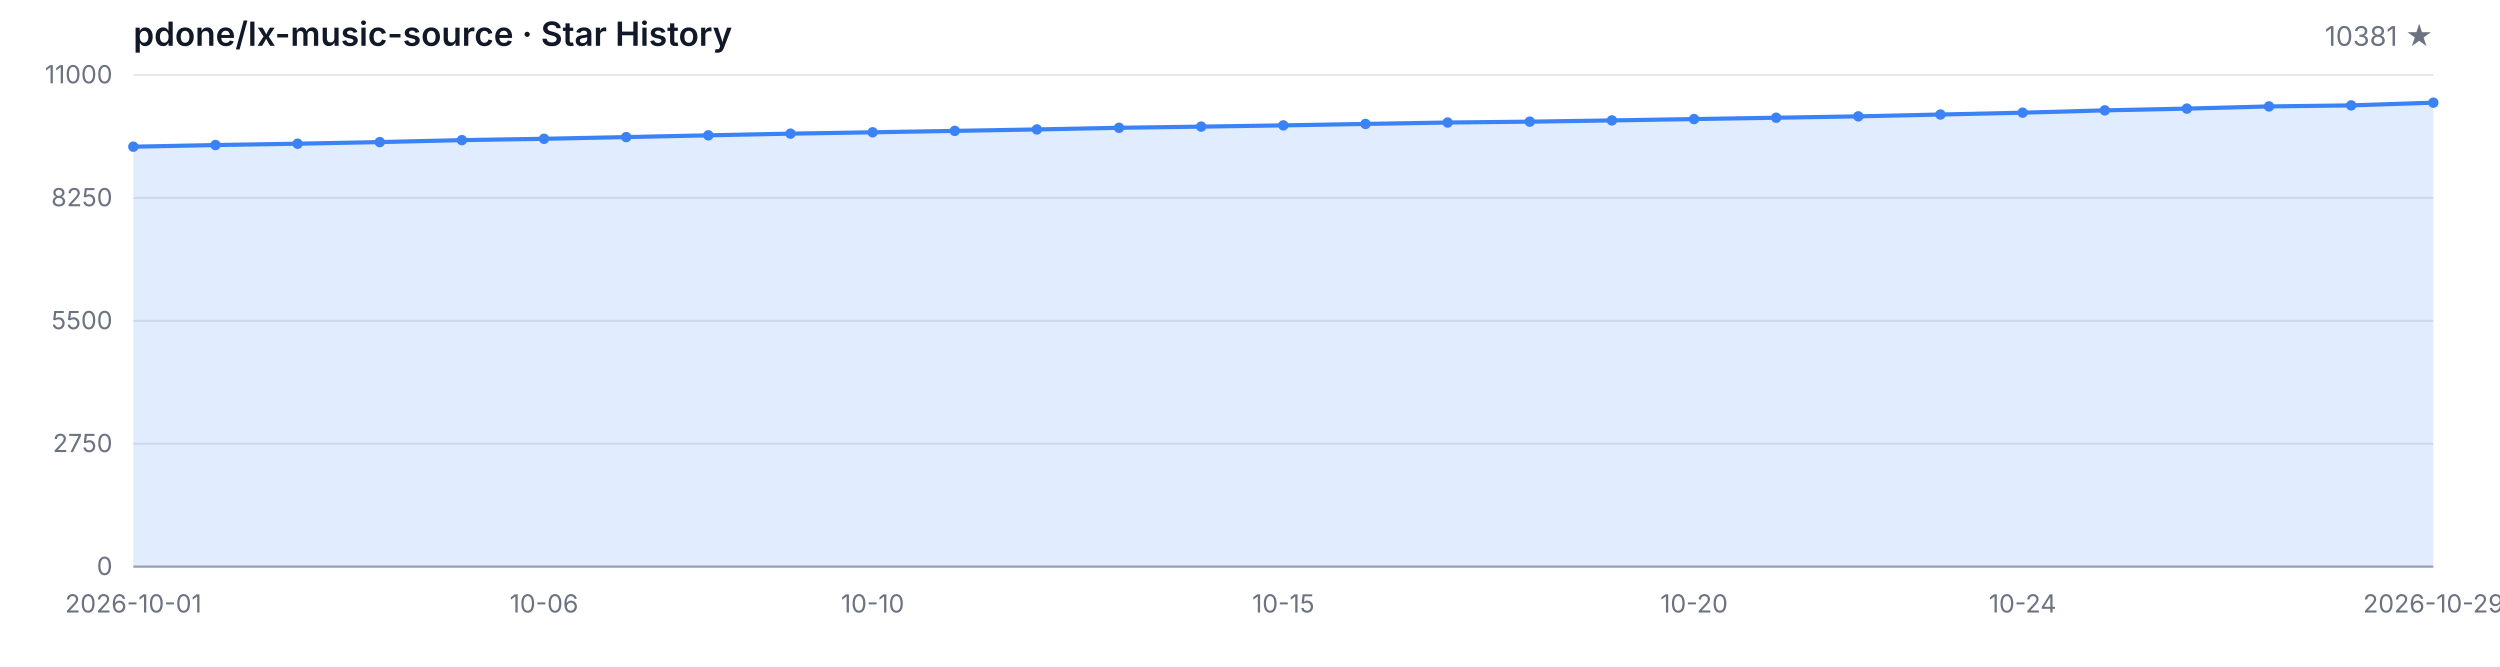
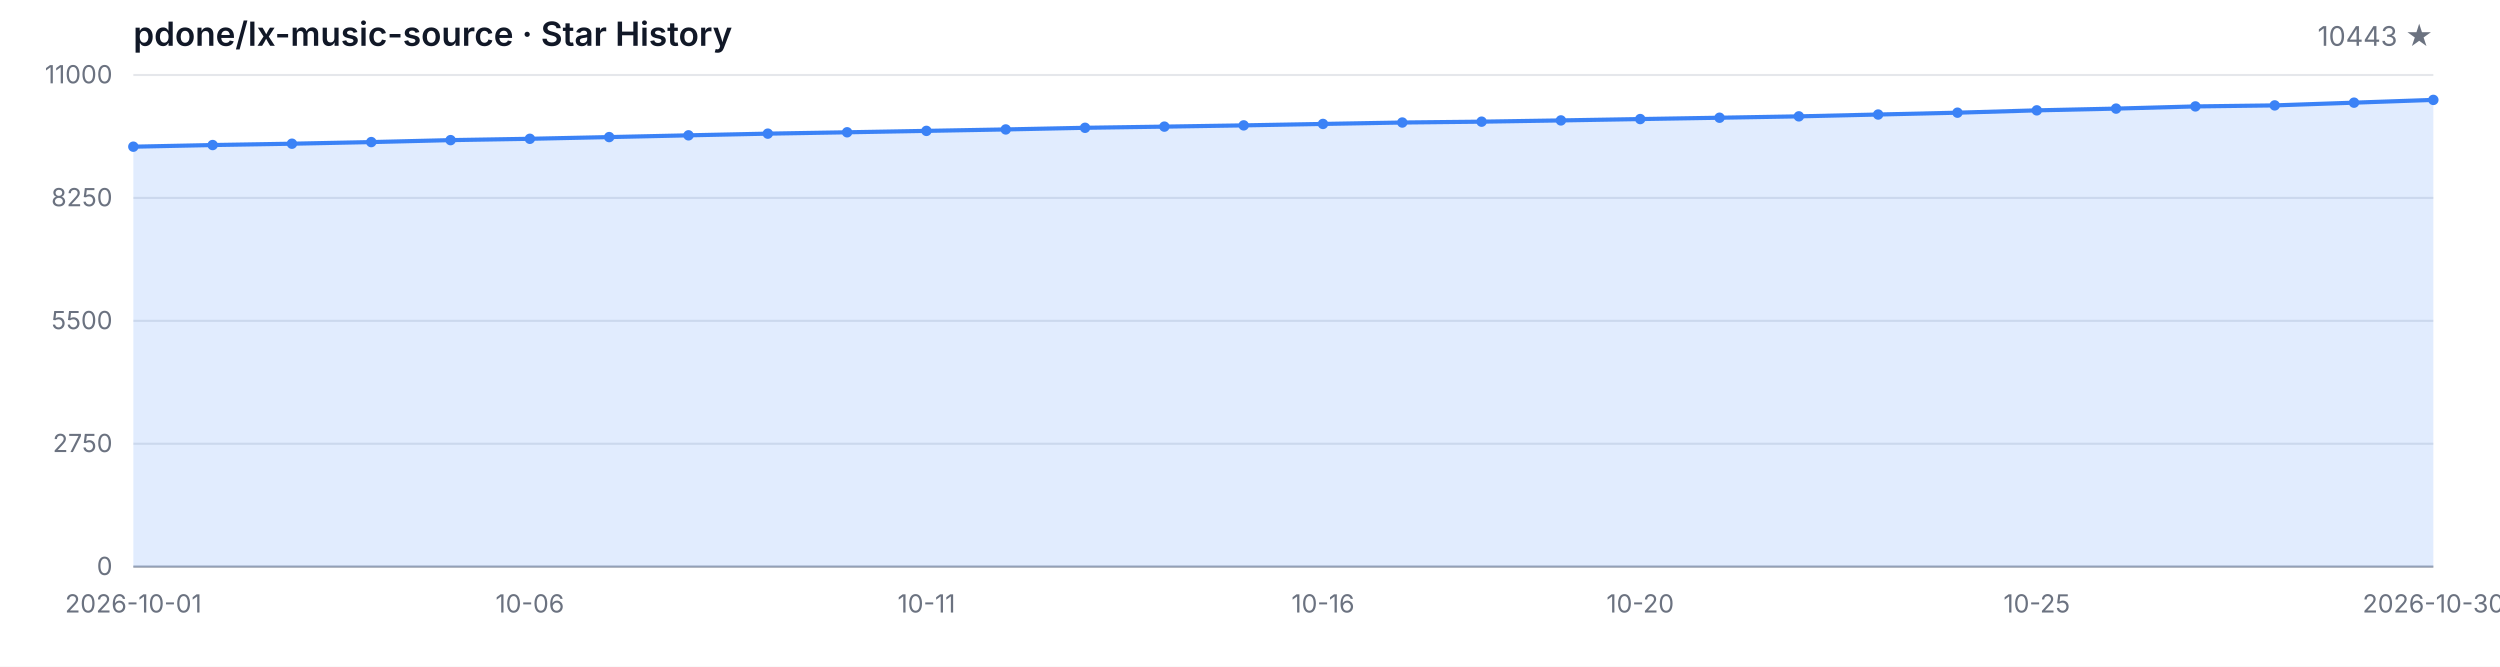
<svg xmlns="http://www.w3.org/2000/svg" width="1200" height="320" viewBox="0 0 1200 320" role="img" aria-label="Star History">
  <style>
  .bg { fill: #ffffff; }
  .grid { stroke: #e5e7eb; stroke-width: 1; }
  .axis { stroke: #9ca3af; stroke-width: 1; }
  .area { fill: rgba(59, 130, 246, 0.15); }
  .line { fill: none; stroke: #3b82f6; stroke-width: 2; stroke-linejoin: round; stroke-linecap: round; }
  .dot { fill: #3b82f6; }
  .tlabel { fill: #6b7280; font-family: -apple-system, BlinkMacSystemFont, 'Segoe UI', sans-serif; font-size: 12px; }
  .title { fill: #111827; font-family: -apple-system, BlinkMacSystemFont, 'Segoe UI', sans-serif; font-size: 16px; font-weight: 600; }
  .subtitle { fill: #6b7280; font-family: -apple-system, BlinkMacSystemFont, 'Segoe UI', sans-serif; font-size: 13px; }
  @media (prefers-color-scheme: dark) {
    .bg { fill: #0d1117; }
    .grid { stroke: #21262d; }
    .axis { stroke: #484f58; }
    .area { fill: rgba(58, 132, 255, 0.18); }
    .line { stroke: #58a6ff; }
    .dot { fill: #58a6ff; }
    .tlabel { fill: #8b949e; }
    .title { fill: #c9d1d9; }
    .subtitle { fill: #8b949e; }
  }
</style>
  <rect class="bg" width="1200" height="320" />
  <text class="title" x="64" y="22">pdone/lx-music-source · Star History</text>
-   <text class="subtitle" x="1168" y="22" text-anchor="end">10381 ★</text>
+   <text class="subtitle" x="1168" y="22" text-anchor="end">10443 ★</text>
  <line class="grid" x1="64" y1="272.00" x2="1168" y2="272.00" />
  <line class="grid" x1="64" y1="213.00" x2="1168" y2="213.00" />
  <line class="grid" x1="64" y1="154.00" x2="1168" y2="154.00" />
  <line class="grid" x1="64" y1="95.00" x2="1168" y2="95.00" />
  <line class="grid" x1="64" y1="36.00" x2="1168" y2="36.00" />
  <text class="tlabel" x="54" y="276.00" text-anchor="end">0</text>
  <text class="tlabel" x="54" y="217.00" text-anchor="end">2750</text>
  <text class="tlabel" x="54" y="158.00" text-anchor="end">5500</text>
  <text class="tlabel" x="54" y="99.00" text-anchor="end">8250</text>
  <text class="tlabel" x="54" y="40.00" text-anchor="end">11000</text>
  <line class="axis" x1="64" y1="272" x2="1168" y2="272" />
-   <path class="area" d="M 64.00 272.00 L 64.00 70.41 L 103.43 69.62 L 142.86 68.98 L 182.29 68.20 L 221.71 67.26 L 261.14 66.62 L 300.57 65.80 L 340.00 64.96 L 379.43 64.15 L 418.86 63.50 L 458.29 62.82 L 497.71 62.13 L 537.14 61.34 L 576.57 60.78 L 616.00 60.18 L 655.43 59.49 L 694.86 58.81 L 734.29 58.40 L 773.71 57.80 L 813.14 57.15 L 852.57 56.51 L 892.00 55.85 L 931.43 54.97 L 970.86 54.09 L 1010.29 52.97 L 1049.71 52.13 L 1089.14 51.08 L 1128.57 50.59 L 1168.00 49.28 L 1168.00 272.00 Z" />
-   <path class="line" d="M 64.00 70.41 L 103.43 69.62 L 142.86 68.98 L 182.29 68.20 L 221.71 67.26 L 261.14 66.62 L 300.57 65.80 L 340.00 64.96 L 379.43 64.15 L 418.86 63.50 L 458.29 62.82 L 497.71 62.13 L 537.14 61.34 L 576.57 60.78 L 616.00 60.18 L 655.43 59.49 L 694.86 58.81 L 734.29 58.40 L 773.71 57.80 L 813.14 57.15 L 852.57 56.51 L 892.00 55.85 L 931.43 54.97 L 970.86 54.09 L 1010.29 52.97 L 1049.71 52.13 L 1089.14 51.08 L 1128.57 50.59 L 1168.00 49.28" />
+   <path class="area" d="M 64.00 272.00 L 64.00 70.41 L 102.07 69.62 L 140.14 68.98 L 178.21 68.20 L 216.28 67.26 L 254.34 66.62 L 292.41 65.80 L 330.48 64.96 L 368.55 64.15 L 406.62 63.50 L 444.69 62.82 L 482.76 62.13 L 520.83 61.34 L 558.90 60.78 L 596.97 60.18 L 635.03 59.49 L 673.10 58.81 L 711.17 58.40 L 749.24 57.80 L 787.31 57.15 L 825.38 56.51 L 863.45 55.85 L 901.52 54.97 L 939.59 54.09 L 977.66 52.97 L 1015.72 52.13 L 1053.79 51.08 L 1091.86 50.59 L 1129.93 49.28 L 1168.00 47.95 L 1168.00 272.00 Z" />
+   <path class="line" d="M 64.00 70.41 L 102.07 69.62 L 140.14 68.98 L 178.21 68.20 L 216.28 67.26 L 254.34 66.62 L 292.41 65.80 L 330.48 64.96 L 368.55 64.15 L 406.62 63.50 L 444.69 62.82 L 482.76 62.13 L 520.83 61.34 L 558.90 60.78 L 596.97 60.18 L 635.03 59.49 L 673.10 58.81 L 711.17 58.40 L 749.24 57.80 L 787.31 57.15 L 825.38 56.51 L 863.45 55.85 L 901.52 54.97 L 939.59 54.09 L 977.66 52.97 L 1015.72 52.13 L 1053.79 51.08 L 1091.86 50.59 L 1129.93 49.28 L 1168.00 47.95" />
  <circle class="dot" cx="64.00" cy="70.41" r="2.5" />
-   <circle class="dot" cx="103.43" cy="69.62" r="2.5" />
-   <circle class="dot" cx="142.86" cy="68.98" r="2.5" />
-   <circle class="dot" cx="182.29" cy="68.20" r="2.5" />
-   <circle class="dot" cx="221.71" cy="67.26" r="2.5" />
-   <circle class="dot" cx="261.14" cy="66.62" r="2.5" />
-   <circle class="dot" cx="300.57" cy="65.80" r="2.5" />
-   <circle class="dot" cx="340.00" cy="64.96" r="2.5" />
-   <circle class="dot" cx="379.43" cy="64.15" r="2.5" />
-   <circle class="dot" cx="418.86" cy="63.50" r="2.5" />
-   <circle class="dot" cx="458.29" cy="62.82" r="2.5" />
-   <circle class="dot" cx="497.71" cy="62.13" r="2.5" />
-   <circle class="dot" cx="537.14" cy="61.34" r="2.5" />
-   <circle class="dot" cx="576.57" cy="60.78" r="2.5" />
-   <circle class="dot" cx="616.00" cy="60.18" r="2.5" />
-   <circle class="dot" cx="655.43" cy="59.49" r="2.5" />
-   <circle class="dot" cx="694.86" cy="58.81" r="2.5" />
-   <circle class="dot" cx="734.29" cy="58.40" r="2.5" />
-   <circle class="dot" cx="773.71" cy="57.80" r="2.5" />
-   <circle class="dot" cx="813.14" cy="57.15" r="2.5" />
-   <circle class="dot" cx="852.57" cy="56.51" r="2.5" />
-   <circle class="dot" cx="892.00" cy="55.85" r="2.5" />
-   <circle class="dot" cx="931.43" cy="54.97" r="2.5" />
-   <circle class="dot" cx="970.86" cy="54.09" r="2.5" />
-   <circle class="dot" cx="1010.29" cy="52.97" r="2.5" />
-   <circle class="dot" cx="1049.71" cy="52.13" r="2.5" />
-   <circle class="dot" cx="1089.14" cy="51.08" r="2.5" />
-   <circle class="dot" cx="1128.57" cy="50.59" r="2.5" />
-   <circle class="dot" cx="1168.00" cy="49.28" r="2.5" />
+   <circle class="dot" cx="102.07" cy="69.62" r="2.5" />
+   <circle class="dot" cx="140.14" cy="68.98" r="2.5" />
+   <circle class="dot" cx="178.21" cy="68.20" r="2.5" />
+   <circle class="dot" cx="216.28" cy="67.26" r="2.5" />
+   <circle class="dot" cx="254.34" cy="66.62" r="2.5" />
+   <circle class="dot" cx="292.41" cy="65.80" r="2.5" />
+   <circle class="dot" cx="330.48" cy="64.96" r="2.5" />
+   <circle class="dot" cx="368.55" cy="64.15" r="2.5" />
+   <circle class="dot" cx="406.62" cy="63.50" r="2.5" />
+   <circle class="dot" cx="444.69" cy="62.82" r="2.5" />
+   <circle class="dot" cx="482.76" cy="62.13" r="2.5" />
+   <circle class="dot" cx="520.83" cy="61.34" r="2.5" />
+   <circle class="dot" cx="558.90" cy="60.78" r="2.5" />
+   <circle class="dot" cx="596.97" cy="60.18" r="2.5" />
+   <circle class="dot" cx="635.03" cy="59.49" r="2.5" />
+   <circle class="dot" cx="673.10" cy="58.81" r="2.5" />
+   <circle class="dot" cx="711.17" cy="58.40" r="2.5" />
+   <circle class="dot" cx="749.24" cy="57.80" r="2.5" />
+   <circle class="dot" cx="787.31" cy="57.15" r="2.5" />
+   <circle class="dot" cx="825.38" cy="56.51" r="2.5" />
+   <circle class="dot" cx="863.45" cy="55.85" r="2.5" />
+   <circle class="dot" cx="901.52" cy="54.97" r="2.5" />
+   <circle class="dot" cx="939.59" cy="54.09" r="2.5" />
+   <circle class="dot" cx="977.66" cy="52.97" r="2.5" />
+   <circle class="dot" cx="1015.72" cy="52.13" r="2.5" />
+   <circle class="dot" cx="1053.79" cy="51.08" r="2.5" />
+   <circle class="dot" cx="1091.86" cy="50.59" r="2.5" />
+   <circle class="dot" cx="1129.93" cy="49.28" r="2.5" />
+   <circle class="dot" cx="1168.00" cy="47.95" r="2.5" />
  <text class="tlabel" x="64.00" y="294" text-anchor="middle">2026-10-01</text>
-   <text class="tlabel" x="261.14" y="294" text-anchor="middle">10-06</text>
-   <text class="tlabel" x="418.86" y="294" text-anchor="middle">10-10</text>
-   <text class="tlabel" x="616.00" y="294" text-anchor="middle">10-15</text>
-   <text class="tlabel" x="813.14" y="294" text-anchor="middle">10-20</text>
-   <text class="tlabel" x="970.86" y="294" text-anchor="middle">10-24</text>
-   <text class="tlabel" x="1168.00" y="294" text-anchor="middle">2026-10-29</text>
+   <text class="tlabel" x="254.34" y="294" text-anchor="middle">10-06</text>
+   <text class="tlabel" x="444.69" y="294" text-anchor="middle">10-11</text>
+   <text class="tlabel" x="635.03" y="294" text-anchor="middle">10-16</text>
+   <text class="tlabel" x="787.31" y="294" text-anchor="middle">10-20</text>
+   <text class="tlabel" x="977.66" y="294" text-anchor="middle">10-25</text>
+   <text class="tlabel" x="1168.00" y="294" text-anchor="middle">2026-10-30</text>
</svg>
